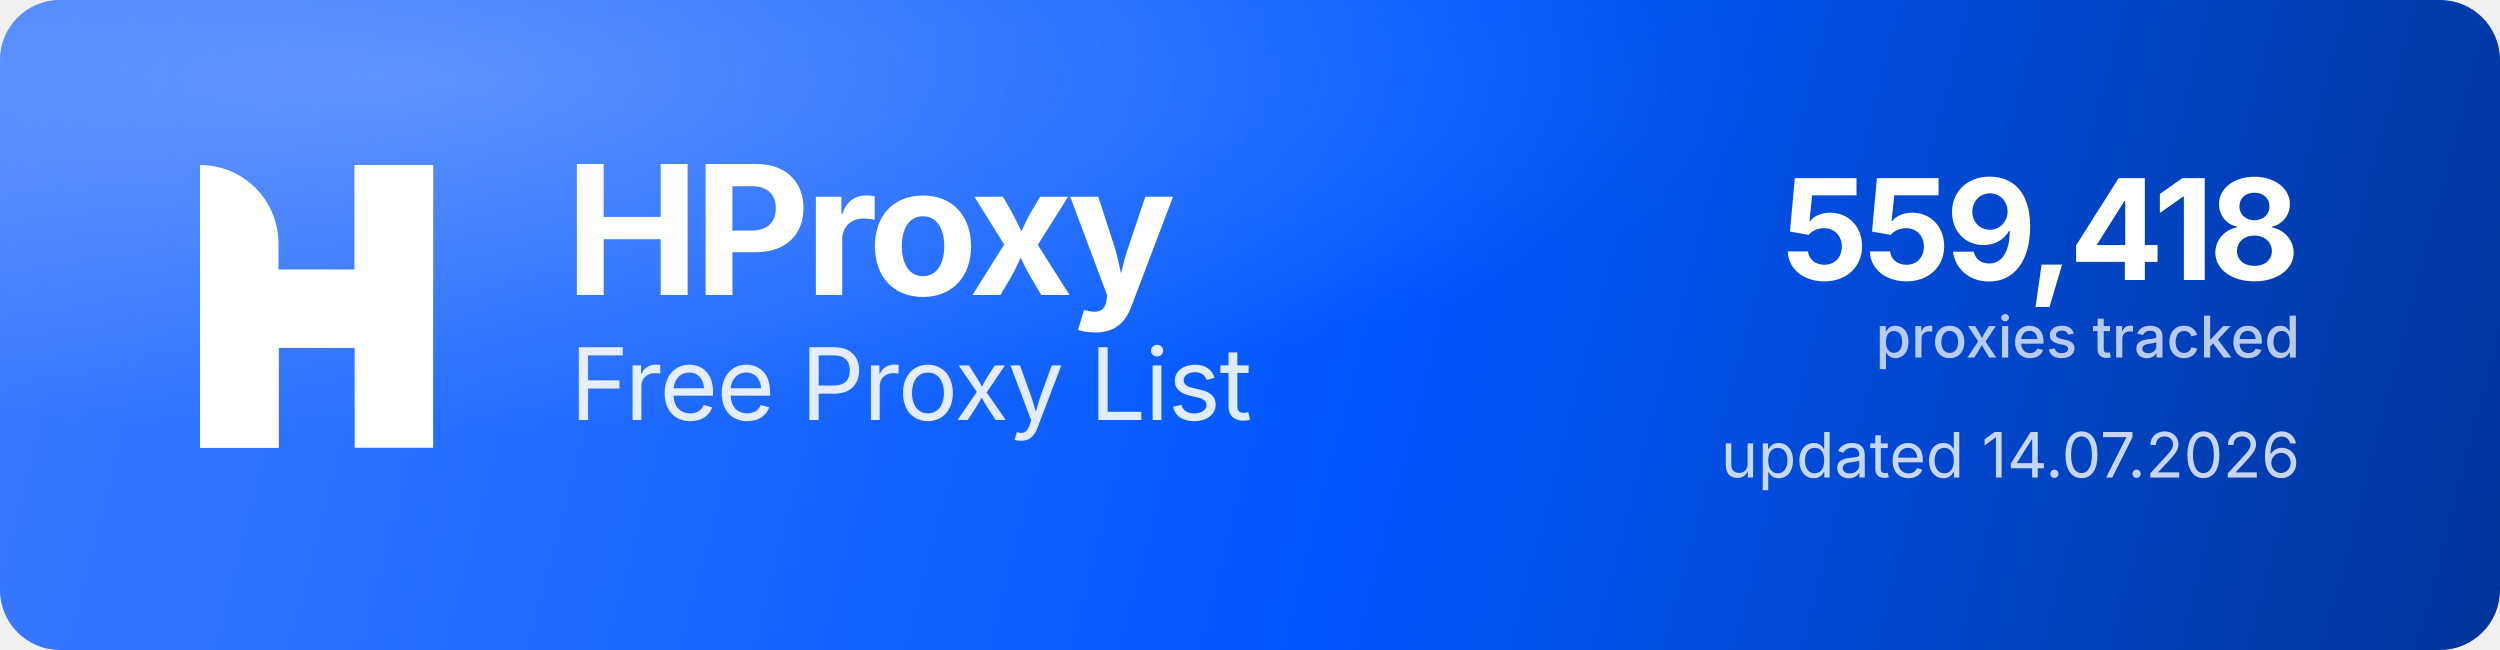
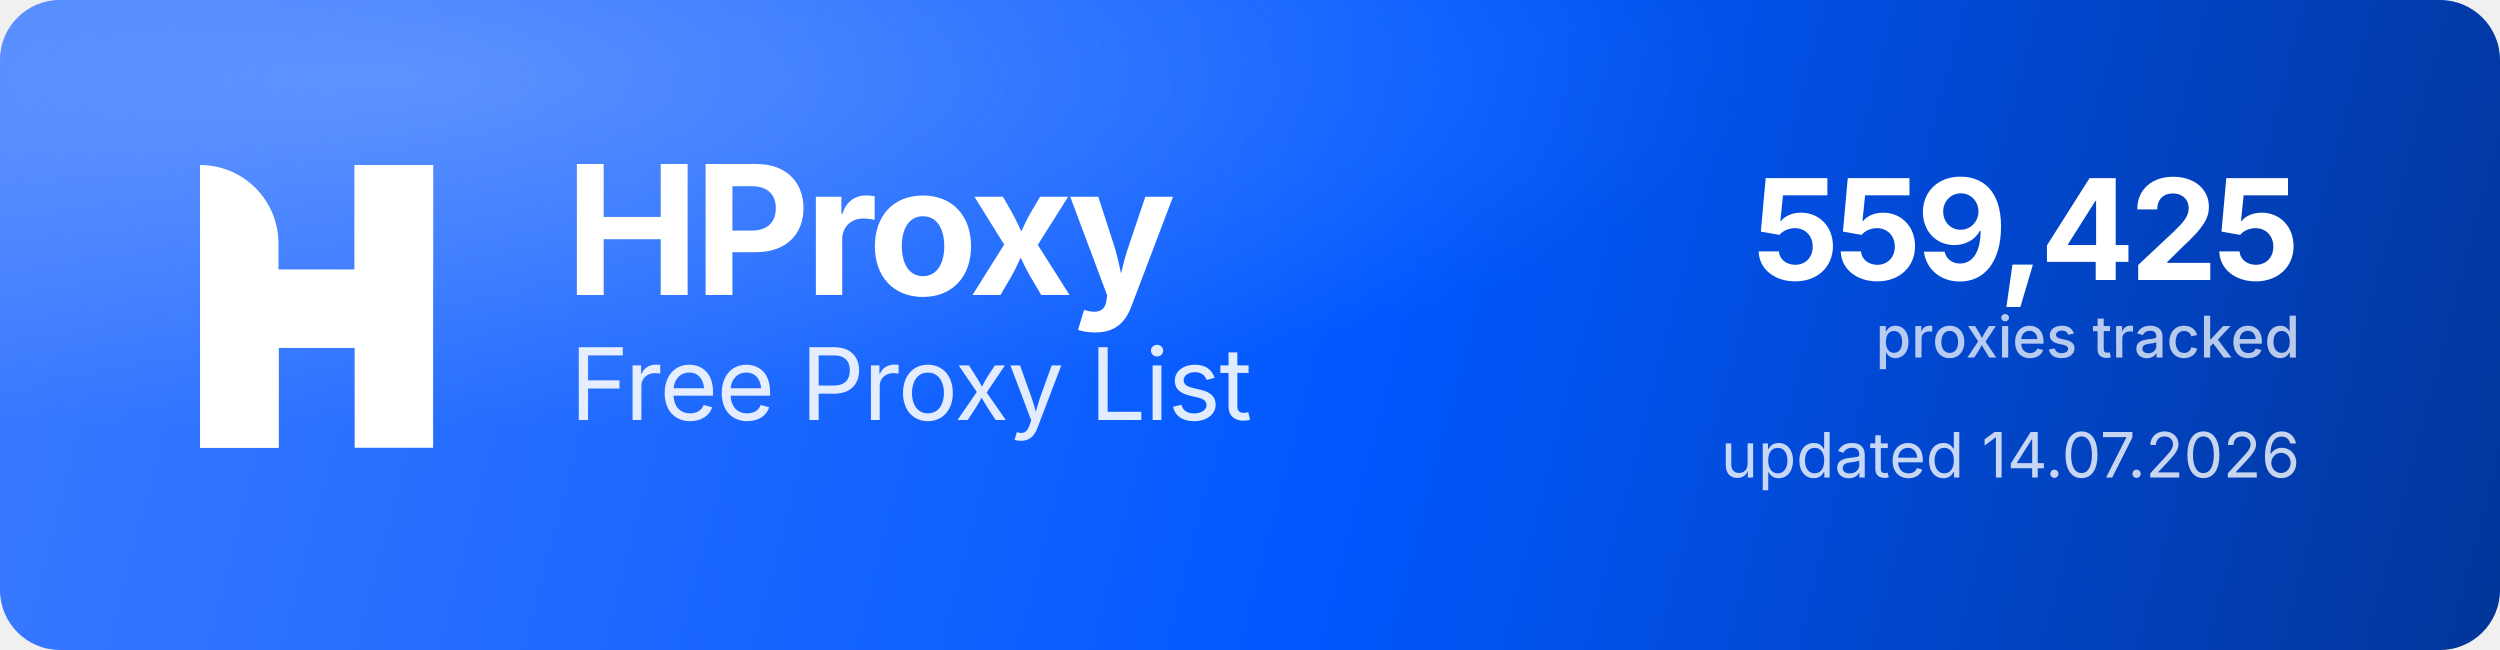
<svg xmlns="http://www.w3.org/2000/svg" width="1000" height="260" viewBox="0 0 1000 260" role="img" aria-label="HProxy Free Proxy List">
  <defs>
    <linearGradient id="hp-bg" x1="0" y1="0" x2="1000" y2="260" gradientUnits="userSpaceOnUse">
      <stop offset="0" stop-color="#3D7BFF" />
      <stop offset="0.55" stop-color="#0158FF" />
      <stop offset="1" stop-color="#013599" />
    </linearGradient>
    <radialGradient id="hp-glow" cx="0.16" cy="0.12" r="0.9">
      <stop offset="0" stop-color="#8FB4FF" stop-opacity="0.5" />
      <stop offset="0.6" stop-color="#8FB4FF" stop-opacity="0" />
    </radialGradient>
  </defs>
  <rect width="1000" height="260" rx="24" fill="url(#hp-bg)" />
  <rect width="1000" height="260" rx="24" fill="url(#hp-glow)" />
  <g transform="translate(80,66) scale(4.35)" fill="#FFFFFF">
    <path d="M0 0V0C3.985 0 7.216 3.231 7.216 7.216V26H0V0Z" />
    <rect x="14.219" width="7.216" height="26" />
    <path d="M7.235 26H0V15.971C0 12.455 2.851 9.604 6.367 9.604H14.22V0H21.437V10.453C21.437 13.97 18.586 16.82 15.069 16.82H7.235V26Z" />
  </g>
  <text x="226" y="118" font-family="'Geist','Inter','Segoe UI',system-ui,-apple-system,Helvetica,Arial,sans-serif" font-size="72" font-weight="700" letter-spacing="-2.3" fill="#FFFFFF">HProxy</text>
  <text x="228" y="168" font-family="'Geist','Inter','Segoe UI',system-ui,-apple-system,Helvetica,Arial,sans-serif" font-size="40" font-weight="400" letter-spacing="-0.5" fill="#FFFFFF" fill-opacity="0.88">Free Proxy List</text>
-   <text x="920" y="112" text-anchor="end" font-family="'Geist','Inter','Segoe UI',system-ui,-apple-system,Helvetica,Arial,sans-serif" font-size="56" font-weight="700" letter-spacing="-2" fill="#FFFFFF">559,418</text>
+   <text x="920" y="112" text-anchor="end" font-family="'Geist','Inter','Segoe UI',system-ui,-apple-system,Helvetica,Arial,sans-serif" font-size="56" font-weight="700" letter-spacing="-2" fill="#FFFFFF">559,425</text>
  <text x="920" y="143" text-anchor="end" font-family="'Geist','Inter','Segoe UI',system-ui,-apple-system,Helvetica,Arial,sans-serif" font-size="23" font-weight="500" fill="#FFFFFF" fill-opacity="0.72">proxies tracked</text>
  <text x="920" y="191" text-anchor="end" font-family="'Geist','Inter','Segoe UI',system-ui,-apple-system,Helvetica,Arial,sans-serif" font-size="25" font-weight="400" fill="#FFFFFF" fill-opacity="0.78">updated 14.07.2026</text>
</svg>
